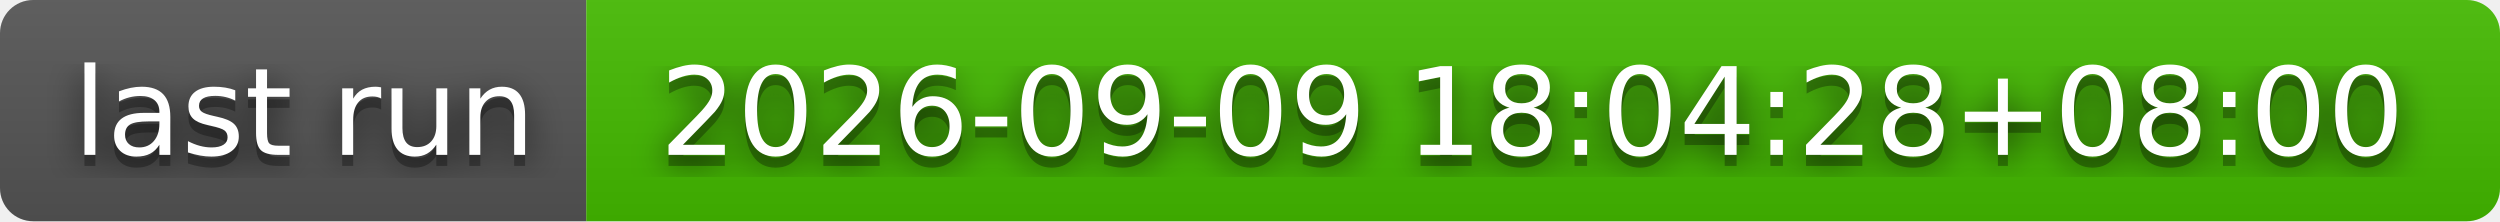
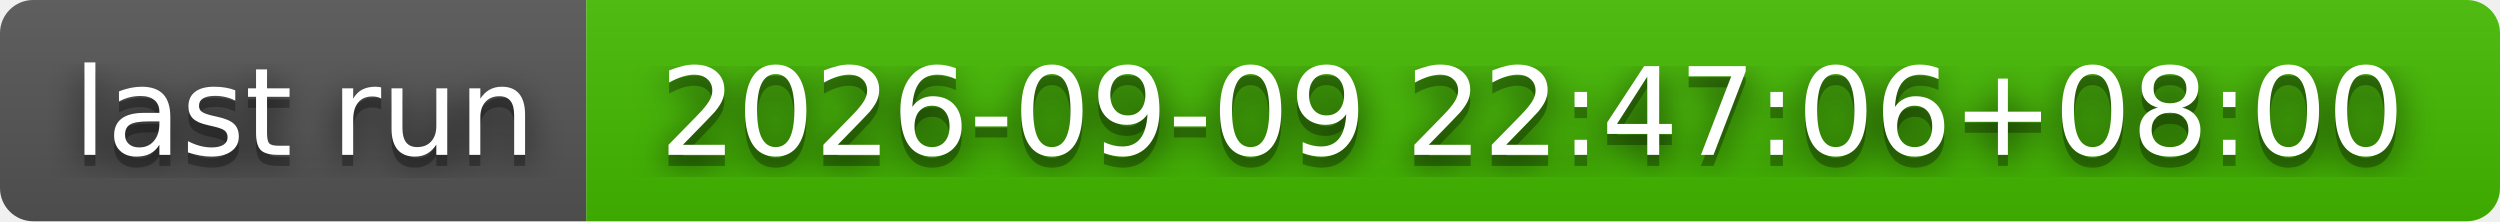
- <svg xmlns="http://www.w3.org/2000/svg" width="226" height="20" role="img" aria-label="last run: 2026-09-09 18:04:28+08:00">
+ <svg xmlns="http://www.w3.org/2000/svg" width="226" height="20" role="img" aria-label="last run: 2026-09-09 22:47:06+08:00">
  <filter id="blur">
    <feGaussianBlur stdDeviation="16" />
  </filter>
  <linearGradient id="s" x2="0" y2="100%">
    <stop offset="0" stop-color="#bbb" stop-opacity=".1" />
    <stop offset="1" stop-opacity=".1" />
  </linearGradient>
  <clipPath id="r">
    <rect width="226" height="20" rx="3" />
  </clipPath>
  <g clip-path="url(#r)">
    <rect width="53" height="20" fill="#555" />
    <rect x="53" width="173" height="20" fill="#4b0" />
    <rect width="226" height="20" fill="url(#s)" />
  </g>
  <g fill="#fff" text-anchor="middle" font-family="Verdana,Geneva,DejaVu Sans,sans-serif" text-rendering="geometricPrecision" font-size="110">
    <g transform="scale(.1)">
      <g aria-hidden="true" fill="#010101">
        <text x="275" y="150" fill-opacity=".8" filter="url(#blur)" textLength="430">last run</text>
        <text x="275" y="150" fill-opacity=".3" textLength="430">last run</text>
      </g>
      <text x="275" y="140" textLength="430">last run</text>
    </g>
    <g transform="scale(.1)">
      <g aria-hidden="true" fill="#010101">
-         <text x="1385" y="150" fill-opacity=".8" filter="url(#blur)" textLength="1630">2026-09-09 18:04:28+08:00</text>
-         <text x="1385" y="150" fill-opacity=".3" textLength="1630">2026-09-09 18:04:28+08:00</text>
+         <text x="1385" y="150" fill-opacity=".8" filter="url(#blur)" textLength="1630">2026-09-09 22:47:06+08:00</text>
+         <text x="1385" y="150" fill-opacity=".3" textLength="1630">2026-09-09 22:47:06+08:00</text>
      </g>
-       <text x="1385" y="140" textLength="1630">2026-09-09 18:04:28+08:00</text>
+       <text x="1385" y="140" textLength="1630">2026-09-09 22:47:06+08:00</text>
    </g>
  </g>
</svg>
